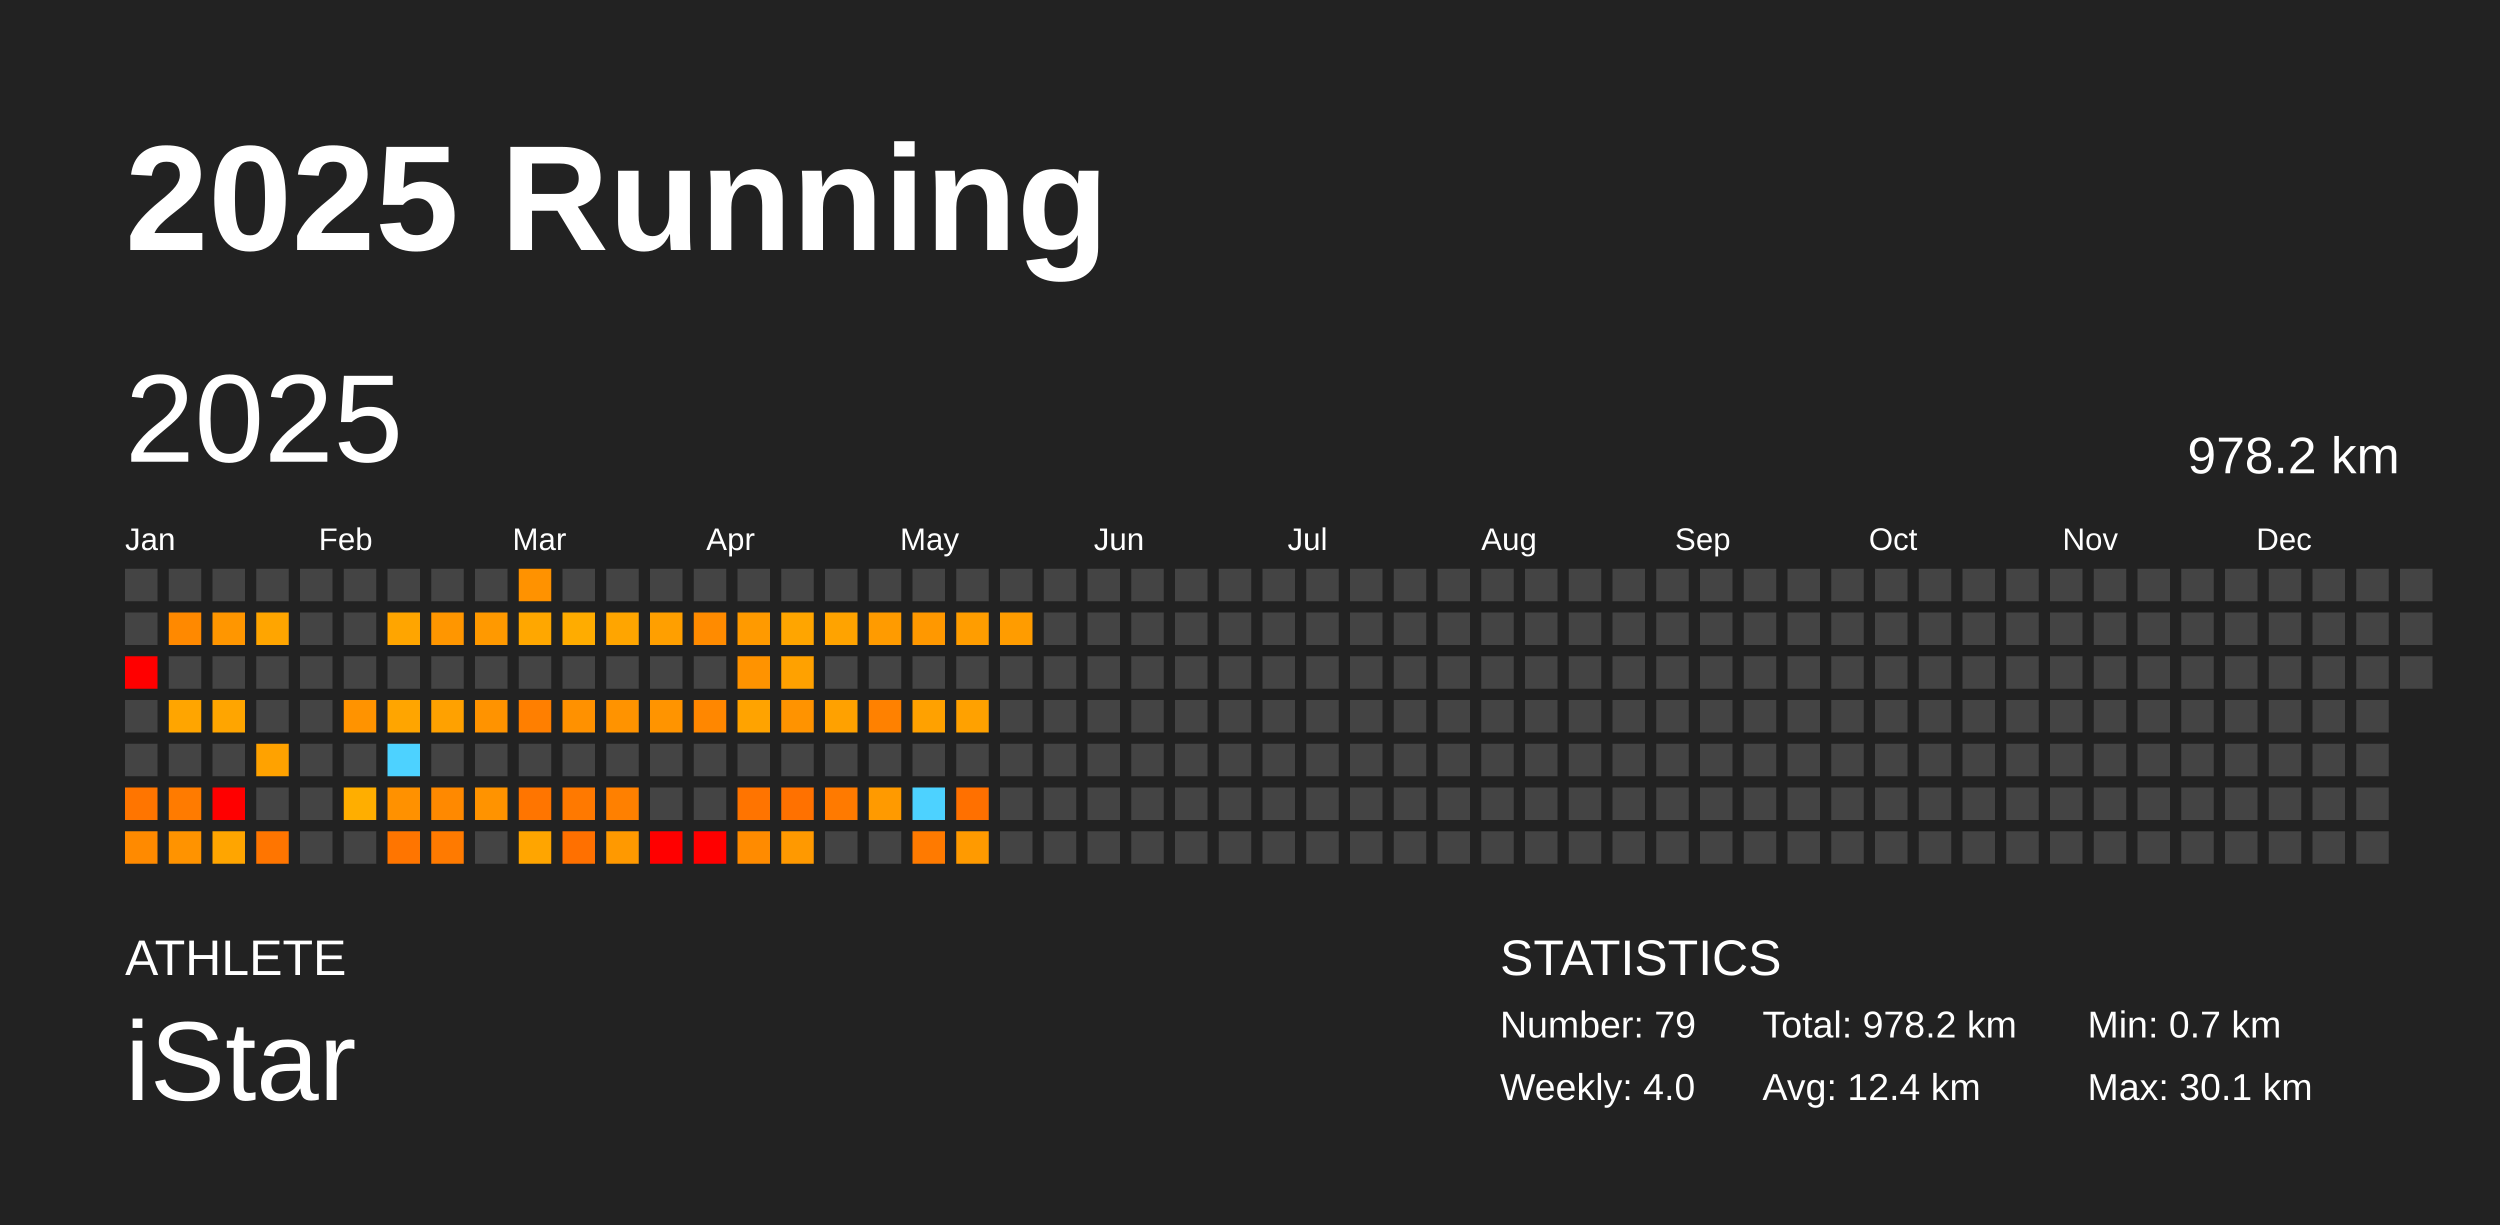
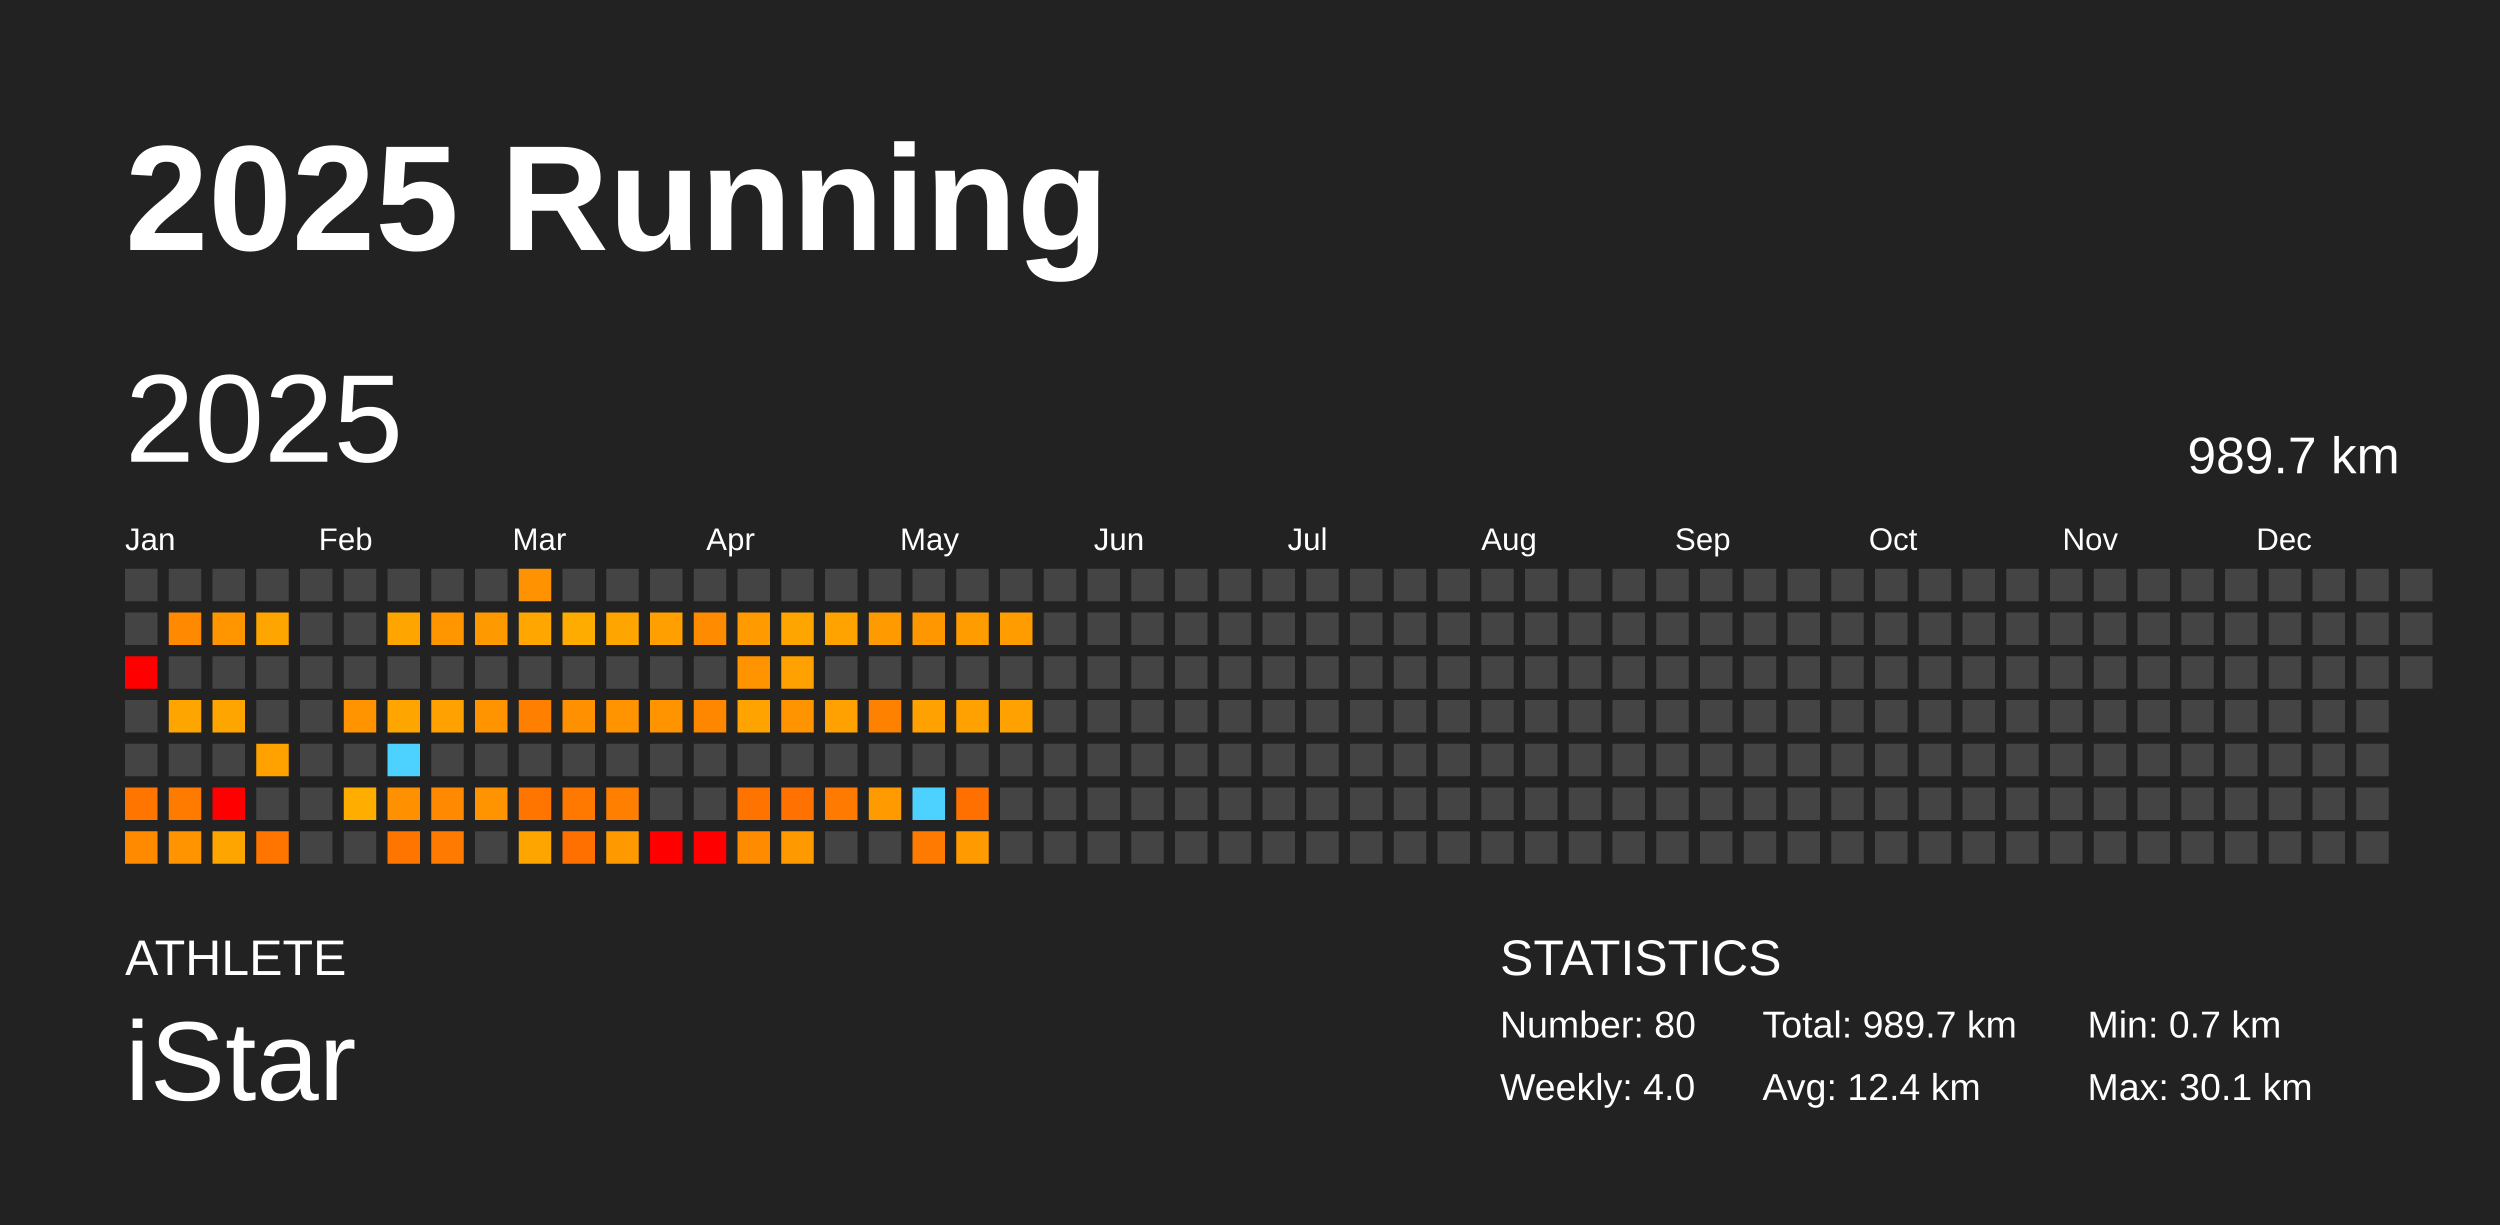
<svg xmlns="http://www.w3.org/2000/svg" baseProfile="full" height="98mm" version="1.1" viewBox="0,0,200,98" width="200mm">
  <defs />
  <rect fill="#222222" height="98" width="200" x="0" y="0" />
  <text fill="#FFFFFF" style="font-size:12px; font-family:Arial; font-weight:bold;" x="10" y="20">2025 Running</text>
  <text fill="#FFFFFF" style="font-size:4px; font-family:Arial" x="10" y="78">ATHLETE</text>
  <text fill="#FFFFFF" style="font-size:9px; font-family:Arial" x="10" y="88">iStar</text>
  <text fill="#FFFFFF" style="font-size:4px; font-family:Arial" x="120" y="78">STATISTICS</text>
-   <text fill="#FFFFFF" style="font-size:3px; font-family:Arial" x="120" y="83">Number: 79</text>
+   <text fill="#FFFFFF" style="font-size:3px; font-family:Arial" x="120" y="83">Number: 80</text>
  <text fill="#FFFFFF" style="font-size:3px; font-family:Arial" x="120" y="88">Weekly: 4.0</text>
-   <text fill="#FFFFFF" style="font-size:3px; font-family:Arial" x="141" y="83">Total: 978.2 km</text>
+   <text fill="#FFFFFF" style="font-size:3px; font-family:Arial" x="141" y="83">Total: 989.7 km</text>
  <text fill="#FFFFFF" style="font-size:3px; font-family:Arial" x="141" y="88">Avg: 12.4 km</text>
  <text fill="#FFFFFF" style="font-size:3px; font-family:Arial" x="167" y="83">Min: 0.7 km</text>
  <text fill="#FFFFFF" style="font-size:3px; font-family:Arial" x="167" y="88">Max: 30.1 km</text>
  <text dominant-baseline="hanging" fill="#FFFFFF" style="font-size:10.0px; font-family:Arial;" x="10" y="30">2025</text>
-   <text dominant-baseline="hanging" fill="#FFFFFF" style="font-size:4.125px; font-family:Arial;" x="175" y="35">978.2 km</text>
+   <text dominant-baseline="hanging" fill="#FFFFFF" style="font-size:4.125px; font-family:Arial;" x="175" y="35">989.7 km</text>
  <text fill="#FFFFFF" style="font-size:2.5px; font-family:Arial" x="10.0" y="44">Jan</text>
  <text fill="#FFFFFF" style="font-size:2.5px; font-family:Arial" x="25.5" y="44">Feb</text>
  <text fill="#FFFFFF" style="font-size:2.5px; font-family:Arial" x="41.0" y="44">Mar</text>
  <text fill="#FFFFFF" style="font-size:2.5px; font-family:Arial" x="56.5" y="44">Apr</text>
  <text fill="#FFFFFF" style="font-size:2.5px; font-family:Arial" x="72.0" y="44">May</text>
  <text fill="#FFFFFF" style="font-size:2.5px; font-family:Arial" x="87.5" y="44">Jun</text>
  <text fill="#FFFFFF" style="font-size:2.5px; font-family:Arial" x="103.0" y="44">Jul</text>
  <text fill="#FFFFFF" style="font-size:2.5px; font-family:Arial" x="118.5" y="44">Aug</text>
  <text fill="#FFFFFF" style="font-size:2.5px; font-family:Arial" x="134.0" y="44">Sep</text>
  <text fill="#FFFFFF" style="font-size:2.5px; font-family:Arial" x="149.5" y="44">Oct</text>
  <text fill="#FFFFFF" style="font-size:2.5px; font-family:Arial" x="165.0" y="44">Nov</text>
  <text fill="#FFFFFF" style="font-size:2.5px; font-family:Arial" x="180.5" y="44">Dec</text>
  <rect fill="#444444" height="2.6" width="2.6" x="10.0" y="45.5" />
  <rect fill="#444444" height="2.6" width="2.6" x="10.0" y="49.0" />
  <rect fill="red" height="2.6" width="2.6" x="10.0" y="52.5" />
  <rect fill="#444444" height="2.6" width="2.6" x="10.0" y="56.0" />
  <rect fill="#444444" height="2.6" width="2.6" x="10.0" y="59.5" />
  <rect fill="#ff7500" height="2.6" width="2.6" x="10.0" y="63.0" />
  <rect fill="#ff8a00" height="2.6" width="2.6" x="10.0" y="66.5" />
  <rect fill="#444444" height="2.6" width="2.6" x="13.5" y="45.5" />
  <rect fill="#ff8900" height="2.6" width="2.6" x="13.5" y="49.0" />
  <rect fill="#444444" height="2.6" width="2.6" x="13.5" y="52.5" />
  <rect fill="#ffa500" height="2.6" width="2.6" x="13.5" y="56.0" />
  <rect fill="#444444" height="2.6" width="2.6" x="13.5" y="59.5" />
  <rect fill="#ff7b00" height="2.6" width="2.6" x="13.5" y="63.0" />
  <rect fill="#ff9300" height="2.6" width="2.6" x="13.5" y="66.5" />
  <rect fill="#444444" height="2.6" width="2.6" x="17.0" y="45.5" />
  <rect fill="#ff9600" height="2.6" width="2.6" x="17.0" y="49.0" />
  <rect fill="#444444" height="2.6" width="2.6" x="17.0" y="52.5" />
  <rect fill="#ffa500" height="2.6" width="2.6" x="17.0" y="56.0" />
  <rect fill="#444444" height="2.6" width="2.6" x="17.0" y="59.5" />
  <rect fill="red" height="2.6" width="2.6" x="17.0" y="63.0" />
  <rect fill="#ffa500" height="2.6" width="2.6" x="17.0" y="66.5" />
  <rect fill="#444444" height="2.6" width="2.6" x="20.5" y="45.5" />
  <rect fill="#ffa500" height="2.6" width="2.6" x="20.5" y="49.0" />
  <rect fill="#444444" height="2.6" width="2.6" x="20.5" y="52.5" />
  <rect fill="#444444" height="2.6" width="2.6" x="20.5" y="56.0" />
  <rect fill="#ffa200" height="2.6" width="2.6" x="20.5" y="59.5" />
  <rect fill="#444444" height="2.6" width="2.6" x="20.5" y="63.0" />
  <rect fill="#ff7500" height="2.6" width="2.6" x="20.5" y="66.5" />
  <rect fill="#444444" height="2.6" width="2.6" x="24.0" y="45.5" />
  <rect fill="#444444" height="2.6" width="2.6" x="24.0" y="49.0" />
  <rect fill="#444444" height="2.6" width="2.6" x="24.0" y="52.5" />
  <rect fill="#444444" height="2.6" width="2.6" x="24.0" y="56.0" />
  <rect fill="#444444" height="2.6" width="2.6" x="24.0" y="59.5" />
  <rect fill="#444444" height="2.6" width="2.6" x="24.0" y="63.0" />
  <rect fill="#444444" height="2.6" width="2.6" x="24.0" y="66.5" />
  <rect fill="#444444" height="2.6" width="2.6" x="27.5" y="45.5" />
  <rect fill="#444444" height="2.6" width="2.6" x="27.5" y="49.0" />
  <rect fill="#444444" height="2.6" width="2.6" x="27.5" y="52.5" />
  <rect fill="#ff9300" height="2.6" width="2.6" x="27.5" y="56.0" />
  <rect fill="#444444" height="2.6" width="2.6" x="27.5" y="59.5" />
  <rect fill="#ffae00" height="2.6" width="2.6" x="27.5" y="63.0" />
  <rect fill="#444444" height="2.6" width="2.6" x="27.5" y="66.5" />
  <rect fill="#444444" height="2.6" width="2.6" x="31.0" y="45.5" />
  <rect fill="#ffa500" height="2.6" width="2.6" x="31.0" y="49.0" />
  <rect fill="#444444" height="2.6" width="2.6" x="31.0" y="52.5" />
  <rect fill="#ffa500" height="2.6" width="2.6" x="31.0" y="56.0" />
  <rect fill="#4dd2ff" height="2.6" width="2.6" x="31.0" y="59.5" />
  <rect fill="#ff9100" height="2.6" width="2.6" x="31.0" y="63.0" />
  <rect fill="#ff7500" height="2.6" width="2.6" x="31.0" y="66.5" />
  <rect fill="#444444" height="2.6" width="2.6" x="34.5" y="45.5" />
  <rect fill="#ff9600" height="2.6" width="2.6" x="34.5" y="49.0" />
  <rect fill="#444444" height="2.6" width="2.6" x="34.5" y="52.5" />
  <rect fill="#ffa100" height="2.6" width="2.6" x="34.5" y="56.0" />
  <rect fill="#444444" height="2.6" width="2.6" x="34.5" y="59.5" />
  <rect fill="#ff8900" height="2.6" width="2.6" x="34.5" y="63.0" />
  <rect fill="#ff7a00" height="2.6" width="2.6" x="34.5" y="66.5" />
  <rect fill="#444444" height="2.6" width="2.6" x="38.0" y="45.5" />
  <rect fill="#ff9900" height="2.6" width="2.6" x="38.0" y="49.0" />
  <rect fill="#444444" height="2.6" width="2.6" x="38.0" y="52.5" />
  <rect fill="#ff9300" height="2.6" width="2.6" x="38.0" y="56.0" />
  <rect fill="#444444" height="2.6" width="2.6" x="38.0" y="59.5" />
  <rect fill="#ff9300" height="2.6" width="2.6" x="38.0" y="63.0" />
  <rect fill="#444444" height="2.6" width="2.6" x="38.0" y="66.5" />
  <rect fill="#ff9200" height="2.6" width="2.6" x="41.5" y="45.5" />
  <rect fill="#ffa700" height="2.6" width="2.6" x="41.5" y="49.0" />
  <rect fill="#444444" height="2.6" width="2.6" x="41.5" y="52.5" />
  <rect fill="#ff7f00" height="2.6" width="2.6" x="41.5" y="56.0" />
  <rect fill="#444444" height="2.6" width="2.6" x="41.5" y="59.5" />
  <rect fill="#ff7500" height="2.6" width="2.6" x="41.5" y="63.0" />
  <rect fill="#ffa500" height="2.6" width="2.6" x="41.5" y="66.5" />
  <rect fill="#444444" height="2.6" width="2.6" x="45.0" y="45.5" />
  <rect fill="#ffac00" height="2.6" width="2.6" x="45.0" y="49.0" />
  <rect fill="#444444" height="2.6" width="2.6" x="45.0" y="52.5" />
  <rect fill="#ff9100" height="2.6" width="2.6" x="45.0" y="56.0" />
  <rect fill="#444444" height="2.6" width="2.6" x="45.0" y="59.5" />
  <rect fill="#ff7900" height="2.6" width="2.6" x="45.0" y="63.0" />
  <rect fill="#ff7000" height="2.6" width="2.6" x="45.0" y="66.5" />
  <rect fill="#444444" height="2.6" width="2.6" x="48.5" y="45.5" />
  <rect fill="#ffa500" height="2.6" width="2.6" x="48.5" y="49.0" />
  <rect fill="#444444" height="2.6" width="2.6" x="48.5" y="52.5" />
  <rect fill="#ff9300" height="2.6" width="2.6" x="48.5" y="56.0" />
  <rect fill="#444444" height="2.6" width="2.6" x="48.5" y="59.5" />
  <rect fill="#ff8000" height="2.6" width="2.6" x="48.5" y="63.0" />
  <rect fill="#ff9900" height="2.6" width="2.6" x="48.5" y="66.5" />
  <rect fill="#444444" height="2.6" width="2.6" x="52.0" y="45.5" />
  <rect fill="#ff9f00" height="2.6" width="2.6" x="52.0" y="49.0" />
  <rect fill="#444444" height="2.6" width="2.6" x="52.0" y="52.5" />
  <rect fill="#ff9400" height="2.6" width="2.6" x="52.0" y="56.0" />
  <rect fill="#444444" height="2.6" width="2.6" x="52.0" y="59.5" />
  <rect fill="#444444" height="2.6" width="2.6" x="52.0" y="63.0" />
  <rect fill="red" height="2.6" width="2.6" x="52.0" y="66.5" />
  <rect fill="#444444" height="2.6" width="2.6" x="55.5" y="45.5" />
  <rect fill="#ff8b00" height="2.6" width="2.6" x="55.5" y="49.0" />
  <rect fill="#444444" height="2.6" width="2.6" x="55.5" y="52.5" />
  <rect fill="#ff8700" height="2.6" width="2.6" x="55.5" y="56.0" />
  <rect fill="#444444" height="2.6" width="2.6" x="55.5" y="59.5" />
  <rect fill="#444444" height="2.6" width="2.6" x="55.5" y="63.0" />
  <rect fill="red" height="2.6" width="2.6" x="55.5" y="66.5" />
  <rect fill="#444444" height="2.6" width="2.6" x="59.0" y="45.5" />
  <rect fill="#ff9a00" height="2.6" width="2.6" x="59.0" y="49.0" />
  <rect fill="#ff9300" height="2.6" width="2.6" x="59.0" y="52.5" />
  <rect fill="#ffa300" height="2.6" width="2.6" x="59.0" y="56.0" />
  <rect fill="#444444" height="2.6" width="2.6" x="59.0" y="59.5" />
  <rect fill="#ff7400" height="2.6" width="2.6" x="59.0" y="63.0" />
  <rect fill="#ff8b00" height="2.6" width="2.6" x="59.0" y="66.5" />
  <rect fill="#444444" height="2.6" width="2.6" x="62.5" y="45.5" />
  <rect fill="#ffa500" height="2.6" width="2.6" x="62.5" y="49.0" />
  <rect fill="#ffa100" height="2.6" width="2.6" x="62.5" y="52.5" />
  <rect fill="#ff9300" height="2.6" width="2.6" x="62.5" y="56.0" />
  <rect fill="#444444" height="2.6" width="2.6" x="62.5" y="59.5" />
  <rect fill="#ff7100" height="2.6" width="2.6" x="62.5" y="63.0" />
  <rect fill="#ff9900" height="2.6" width="2.6" x="62.5" y="66.5" />
  <rect fill="#444444" height="2.6" width="2.6" x="66.0" y="45.5" />
  <rect fill="#ffa300" height="2.6" width="2.6" x="66.0" y="49.0" />
  <rect fill="#444444" height="2.6" width="2.6" x="66.0" y="52.5" />
  <rect fill="#ffa100" height="2.6" width="2.6" x="66.0" y="56.0" />
  <rect fill="#444444" height="2.6" width="2.6" x="66.0" y="59.5" />
  <rect fill="#ff7a00" height="2.6" width="2.6" x="66.0" y="63.0" />
  <rect fill="#444444" height="2.6" width="2.6" x="66.0" y="66.5" />
  <rect fill="#444444" height="2.6" width="2.6" x="69.5" y="45.5" />
  <rect fill="#ff9b00" height="2.6" width="2.6" x="69.5" y="49.0" />
  <rect fill="#444444" height="2.6" width="2.6" x="69.5" y="52.5" />
  <rect fill="#ff8100" height="2.6" width="2.6" x="69.5" y="56.0" />
  <rect fill="#444444" height="2.6" width="2.6" x="69.5" y="59.5" />
  <rect fill="#ff9a00" height="2.6" width="2.6" x="69.5" y="63.0" />
  <rect fill="#444444" height="2.6" width="2.6" x="69.5" y="66.5" />
  <rect fill="#444444" height="2.6" width="2.6" x="73.0" y="45.5" />
  <rect fill="#ff9800" height="2.6" width="2.6" x="73.0" y="49.0" />
  <rect fill="#444444" height="2.6" width="2.6" x="73.0" y="52.5" />
  <rect fill="#ffa100" height="2.6" width="2.6" x="73.0" y="56.0" />
  <rect fill="#444444" height="2.6" width="2.6" x="73.0" y="59.5" />
  <rect fill="#4dd2ff" height="2.6" width="2.6" x="73.0" y="63.0" />
  <rect fill="#ff7a00" height="2.6" width="2.6" x="73.0" y="66.5" />
  <rect fill="#444444" height="2.6" width="2.6" x="76.5" y="45.5" />
  <rect fill="#ff9d00" height="2.6" width="2.6" x="76.5" y="49.0" />
  <rect fill="#444444" height="2.6" width="2.6" x="76.5" y="52.5" />
  <rect fill="#ffa100" height="2.6" width="2.6" x="76.5" y="56.0" />
  <rect fill="#444444" height="2.6" width="2.6" x="76.5" y="59.5" />
  <rect fill="#ff7000" height="2.6" width="2.6" x="76.5" y="63.0" />
  <rect fill="#ff9a00" height="2.6" width="2.6" x="76.5" y="66.5" />
  <rect fill="#444444" height="2.6" width="2.6" x="80.0" y="45.5" />
  <rect fill="#ff9c00" height="2.6" width="2.6" x="80.0" y="49.0" />
  <rect fill="#444444" height="2.6" width="2.6" x="80.0" y="52.5" />
-   <rect fill="#444444" height="2.6" width="2.6" x="80.0" y="56.0" />
+   <rect fill="#ffa100" height="2.6" width="2.6" x="80.0" y="56.0" />
  <rect fill="#444444" height="2.6" width="2.6" x="80.0" y="59.5" />
  <rect fill="#444444" height="2.6" width="2.6" x="80.0" y="63.0" />
  <rect fill="#444444" height="2.6" width="2.6" x="80.0" y="66.5" />
  <rect fill="#444444" height="2.6" width="2.6" x="83.5" y="45.5" />
  <rect fill="#444444" height="2.6" width="2.6" x="83.5" y="49.0" />
  <rect fill="#444444" height="2.6" width="2.6" x="83.5" y="52.5" />
  <rect fill="#444444" height="2.6" width="2.6" x="83.5" y="56.0" />
  <rect fill="#444444" height="2.6" width="2.6" x="83.5" y="59.5" />
  <rect fill="#444444" height="2.6" width="2.6" x="83.5" y="63.0" />
  <rect fill="#444444" height="2.6" width="2.6" x="83.5" y="66.5" />
  <rect fill="#444444" height="2.6" width="2.6" x="87.0" y="45.5" />
  <rect fill="#444444" height="2.6" width="2.6" x="87.0" y="49.0" />
  <rect fill="#444444" height="2.6" width="2.6" x="87.0" y="52.5" />
  <rect fill="#444444" height="2.6" width="2.6" x="87.0" y="56.0" />
  <rect fill="#444444" height="2.6" width="2.6" x="87.0" y="59.5" />
  <rect fill="#444444" height="2.6" width="2.6" x="87.0" y="63.0" />
  <rect fill="#444444" height="2.6" width="2.6" x="87.0" y="66.5" />
  <rect fill="#444444" height="2.6" width="2.6" x="90.5" y="45.5" />
  <rect fill="#444444" height="2.6" width="2.6" x="90.5" y="49.0" />
  <rect fill="#444444" height="2.6" width="2.6" x="90.5" y="52.5" />
  <rect fill="#444444" height="2.6" width="2.6" x="90.5" y="56.0" />
  <rect fill="#444444" height="2.6" width="2.6" x="90.5" y="59.5" />
  <rect fill="#444444" height="2.6" width="2.6" x="90.5" y="63.0" />
  <rect fill="#444444" height="2.6" width="2.6" x="90.5" y="66.5" />
  <rect fill="#444444" height="2.6" width="2.6" x="94.0" y="45.5" />
  <rect fill="#444444" height="2.6" width="2.6" x="94.0" y="49.0" />
  <rect fill="#444444" height="2.6" width="2.6" x="94.0" y="52.5" />
  <rect fill="#444444" height="2.6" width="2.6" x="94.0" y="56.0" />
  <rect fill="#444444" height="2.6" width="2.6" x="94.0" y="59.5" />
  <rect fill="#444444" height="2.6" width="2.6" x="94.0" y="63.0" />
  <rect fill="#444444" height="2.6" width="2.6" x="94.0" y="66.5" />
  <rect fill="#444444" height="2.6" width="2.6" x="97.5" y="45.5" />
  <rect fill="#444444" height="2.6" width="2.6" x="97.5" y="49.0" />
  <rect fill="#444444" height="2.6" width="2.6" x="97.5" y="52.5" />
  <rect fill="#444444" height="2.6" width="2.6" x="97.5" y="56.0" />
  <rect fill="#444444" height="2.6" width="2.6" x="97.5" y="59.5" />
  <rect fill="#444444" height="2.6" width="2.6" x="97.5" y="63.0" />
  <rect fill="#444444" height="2.6" width="2.6" x="97.5" y="66.5" />
  <rect fill="#444444" height="2.6" width="2.6" x="101.0" y="45.5" />
  <rect fill="#444444" height="2.6" width="2.6" x="101.0" y="49.0" />
  <rect fill="#444444" height="2.6" width="2.6" x="101.0" y="52.5" />
  <rect fill="#444444" height="2.6" width="2.6" x="101.0" y="56.0" />
  <rect fill="#444444" height="2.6" width="2.6" x="101.0" y="59.5" />
  <rect fill="#444444" height="2.6" width="2.6" x="101.0" y="63.0" />
  <rect fill="#444444" height="2.6" width="2.6" x="101.0" y="66.5" />
  <rect fill="#444444" height="2.6" width="2.6" x="104.5" y="45.5" />
  <rect fill="#444444" height="2.6" width="2.6" x="104.5" y="49.0" />
  <rect fill="#444444" height="2.6" width="2.6" x="104.5" y="52.5" />
  <rect fill="#444444" height="2.6" width="2.6" x="104.5" y="56.0" />
  <rect fill="#444444" height="2.6" width="2.6" x="104.5" y="59.5" />
  <rect fill="#444444" height="2.6" width="2.6" x="104.5" y="63.0" />
  <rect fill="#444444" height="2.6" width="2.6" x="104.5" y="66.5" />
  <rect fill="#444444" height="2.6" width="2.6" x="108.0" y="45.5" />
  <rect fill="#444444" height="2.6" width="2.6" x="108.0" y="49.0" />
  <rect fill="#444444" height="2.6" width="2.6" x="108.0" y="52.5" />
  <rect fill="#444444" height="2.6" width="2.6" x="108.0" y="56.0" />
  <rect fill="#444444" height="2.6" width="2.6" x="108.0" y="59.5" />
  <rect fill="#444444" height="2.6" width="2.6" x="108.0" y="63.0" />
  <rect fill="#444444" height="2.6" width="2.6" x="108.0" y="66.5" />
  <rect fill="#444444" height="2.6" width="2.6" x="111.5" y="45.5" />
  <rect fill="#444444" height="2.6" width="2.6" x="111.5" y="49.0" />
  <rect fill="#444444" height="2.6" width="2.6" x="111.5" y="52.5" />
  <rect fill="#444444" height="2.6" width="2.6" x="111.5" y="56.0" />
  <rect fill="#444444" height="2.6" width="2.6" x="111.5" y="59.5" />
  <rect fill="#444444" height="2.6" width="2.6" x="111.5" y="63.0" />
  <rect fill="#444444" height="2.6" width="2.6" x="111.5" y="66.5" />
  <rect fill="#444444" height="2.6" width="2.6" x="115.0" y="45.5" />
  <rect fill="#444444" height="2.6" width="2.6" x="115.0" y="49.0" />
  <rect fill="#444444" height="2.6" width="2.6" x="115.0" y="52.5" />
  <rect fill="#444444" height="2.6" width="2.6" x="115.0" y="56.0" />
  <rect fill="#444444" height="2.6" width="2.6" x="115.0" y="59.5" />
  <rect fill="#444444" height="2.6" width="2.6" x="115.0" y="63.0" />
  <rect fill="#444444" height="2.6" width="2.6" x="115.0" y="66.5" />
  <rect fill="#444444" height="2.6" width="2.6" x="118.5" y="45.5" />
  <rect fill="#444444" height="2.6" width="2.6" x="118.5" y="49.0" />
  <rect fill="#444444" height="2.6" width="2.6" x="118.5" y="52.5" />
  <rect fill="#444444" height="2.6" width="2.6" x="118.5" y="56.0" />
  <rect fill="#444444" height="2.6" width="2.6" x="118.5" y="59.5" />
  <rect fill="#444444" height="2.6" width="2.6" x="118.5" y="63.0" />
  <rect fill="#444444" height="2.6" width="2.6" x="118.5" y="66.5" />
  <rect fill="#444444" height="2.6" width="2.6" x="122.0" y="45.5" />
  <rect fill="#444444" height="2.6" width="2.6" x="122.0" y="49.0" />
  <rect fill="#444444" height="2.6" width="2.6" x="122.0" y="52.5" />
  <rect fill="#444444" height="2.6" width="2.6" x="122.0" y="56.0" />
  <rect fill="#444444" height="2.6" width="2.6" x="122.0" y="59.5" />
  <rect fill="#444444" height="2.6" width="2.6" x="122.0" y="63.0" />
  <rect fill="#444444" height="2.6" width="2.6" x="122.0" y="66.5" />
  <rect fill="#444444" height="2.6" width="2.6" x="125.5" y="45.5" />
  <rect fill="#444444" height="2.6" width="2.6" x="125.5" y="49.0" />
  <rect fill="#444444" height="2.6" width="2.6" x="125.5" y="52.5" />
  <rect fill="#444444" height="2.6" width="2.6" x="125.5" y="56.0" />
  <rect fill="#444444" height="2.6" width="2.6" x="125.5" y="59.5" />
  <rect fill="#444444" height="2.6" width="2.6" x="125.5" y="63.0" />
  <rect fill="#444444" height="2.6" width="2.6" x="125.5" y="66.5" />
  <rect fill="#444444" height="2.6" width="2.6" x="129.0" y="45.5" />
  <rect fill="#444444" height="2.6" width="2.6" x="129.0" y="49.0" />
  <rect fill="#444444" height="2.6" width="2.6" x="129.0" y="52.5" />
  <rect fill="#444444" height="2.6" width="2.6" x="129.0" y="56.0" />
  <rect fill="#444444" height="2.6" width="2.6" x="129.0" y="59.5" />
  <rect fill="#444444" height="2.6" width="2.6" x="129.0" y="63.0" />
  <rect fill="#444444" height="2.6" width="2.6" x="129.0" y="66.5" />
  <rect fill="#444444" height="2.6" width="2.6" x="132.5" y="45.5" />
  <rect fill="#444444" height="2.6" width="2.6" x="132.5" y="49.0" />
  <rect fill="#444444" height="2.6" width="2.6" x="132.5" y="52.5" />
  <rect fill="#444444" height="2.6" width="2.6" x="132.5" y="56.0" />
  <rect fill="#444444" height="2.6" width="2.6" x="132.5" y="59.5" />
  <rect fill="#444444" height="2.6" width="2.6" x="132.5" y="63.0" />
  <rect fill="#444444" height="2.6" width="2.6" x="132.5" y="66.5" />
  <rect fill="#444444" height="2.6" width="2.6" x="136.0" y="45.5" />
  <rect fill="#444444" height="2.6" width="2.6" x="136.0" y="49.0" />
  <rect fill="#444444" height="2.6" width="2.6" x="136.0" y="52.5" />
  <rect fill="#444444" height="2.6" width="2.6" x="136.0" y="56.0" />
  <rect fill="#444444" height="2.6" width="2.6" x="136.0" y="59.5" />
  <rect fill="#444444" height="2.6" width="2.6" x="136.0" y="63.0" />
  <rect fill="#444444" height="2.6" width="2.6" x="136.0" y="66.5" />
  <rect fill="#444444" height="2.6" width="2.6" x="139.5" y="45.5" />
  <rect fill="#444444" height="2.6" width="2.6" x="139.5" y="49.0" />
  <rect fill="#444444" height="2.6" width="2.6" x="139.5" y="52.5" />
  <rect fill="#444444" height="2.6" width="2.6" x="139.5" y="56.0" />
  <rect fill="#444444" height="2.6" width="2.6" x="139.5" y="59.5" />
  <rect fill="#444444" height="2.6" width="2.6" x="139.5" y="63.0" />
  <rect fill="#444444" height="2.6" width="2.6" x="139.5" y="66.5" />
  <rect fill="#444444" height="2.6" width="2.6" x="143.0" y="45.5" />
  <rect fill="#444444" height="2.6" width="2.6" x="143.0" y="49.0" />
  <rect fill="#444444" height="2.6" width="2.6" x="143.0" y="52.5" />
  <rect fill="#444444" height="2.6" width="2.6" x="143.0" y="56.0" />
  <rect fill="#444444" height="2.6" width="2.6" x="143.0" y="59.5" />
  <rect fill="#444444" height="2.6" width="2.6" x="143.0" y="63.0" />
  <rect fill="#444444" height="2.6" width="2.6" x="143.0" y="66.5" />
  <rect fill="#444444" height="2.6" width="2.6" x="146.5" y="45.5" />
  <rect fill="#444444" height="2.6" width="2.6" x="146.5" y="49.0" />
  <rect fill="#444444" height="2.6" width="2.6" x="146.5" y="52.5" />
  <rect fill="#444444" height="2.6" width="2.6" x="146.5" y="56.0" />
  <rect fill="#444444" height="2.6" width="2.6" x="146.5" y="59.5" />
  <rect fill="#444444" height="2.6" width="2.6" x="146.5" y="63.0" />
  <rect fill="#444444" height="2.6" width="2.6" x="146.5" y="66.5" />
  <rect fill="#444444" height="2.6" width="2.6" x="150.0" y="45.5" />
  <rect fill="#444444" height="2.6" width="2.6" x="150.0" y="49.0" />
  <rect fill="#444444" height="2.6" width="2.6" x="150.0" y="52.5" />
  <rect fill="#444444" height="2.6" width="2.6" x="150.0" y="56.0" />
  <rect fill="#444444" height="2.6" width="2.6" x="150.0" y="59.5" />
  <rect fill="#444444" height="2.6" width="2.6" x="150.0" y="63.0" />
  <rect fill="#444444" height="2.6" width="2.6" x="150.0" y="66.5" />
  <rect fill="#444444" height="2.6" width="2.6" x="153.5" y="45.5" />
  <rect fill="#444444" height="2.6" width="2.6" x="153.5" y="49.0" />
  <rect fill="#444444" height="2.6" width="2.6" x="153.5" y="52.5" />
  <rect fill="#444444" height="2.6" width="2.6" x="153.5" y="56.0" />
  <rect fill="#444444" height="2.6" width="2.6" x="153.5" y="59.5" />
  <rect fill="#444444" height="2.6" width="2.6" x="153.5" y="63.0" />
  <rect fill="#444444" height="2.6" width="2.6" x="153.5" y="66.5" />
  <rect fill="#444444" height="2.6" width="2.6" x="157.0" y="45.5" />
  <rect fill="#444444" height="2.6" width="2.6" x="157.0" y="49.0" />
  <rect fill="#444444" height="2.6" width="2.6" x="157.0" y="52.5" />
  <rect fill="#444444" height="2.6" width="2.6" x="157.0" y="56.0" />
  <rect fill="#444444" height="2.6" width="2.6" x="157.0" y="59.5" />
  <rect fill="#444444" height="2.6" width="2.6" x="157.0" y="63.0" />
  <rect fill="#444444" height="2.6" width="2.6" x="157.0" y="66.5" />
  <rect fill="#444444" height="2.6" width="2.6" x="160.5" y="45.5" />
  <rect fill="#444444" height="2.6" width="2.6" x="160.5" y="49.0" />
  <rect fill="#444444" height="2.6" width="2.6" x="160.5" y="52.5" />
  <rect fill="#444444" height="2.6" width="2.6" x="160.5" y="56.0" />
  <rect fill="#444444" height="2.6" width="2.6" x="160.5" y="59.5" />
  <rect fill="#444444" height="2.6" width="2.6" x="160.5" y="63.0" />
  <rect fill="#444444" height="2.6" width="2.6" x="160.5" y="66.5" />
  <rect fill="#444444" height="2.6" width="2.6" x="164.0" y="45.5" />
  <rect fill="#444444" height="2.6" width="2.6" x="164.0" y="49.0" />
  <rect fill="#444444" height="2.6" width="2.6" x="164.0" y="52.5" />
  <rect fill="#444444" height="2.6" width="2.6" x="164.0" y="56.0" />
  <rect fill="#444444" height="2.6" width="2.6" x="164.0" y="59.5" />
  <rect fill="#444444" height="2.6" width="2.6" x="164.0" y="63.0" />
  <rect fill="#444444" height="2.6" width="2.6" x="164.0" y="66.5" />
  <rect fill="#444444" height="2.6" width="2.6" x="167.5" y="45.5" />
  <rect fill="#444444" height="2.6" width="2.6" x="167.5" y="49.0" />
  <rect fill="#444444" height="2.6" width="2.6" x="167.5" y="52.5" />
  <rect fill="#444444" height="2.6" width="2.6" x="167.5" y="56.0" />
  <rect fill="#444444" height="2.6" width="2.6" x="167.5" y="59.5" />
  <rect fill="#444444" height="2.6" width="2.6" x="167.5" y="63.0" />
  <rect fill="#444444" height="2.6" width="2.6" x="167.5" y="66.5" />
  <rect fill="#444444" height="2.6" width="2.6" x="171.0" y="45.5" />
  <rect fill="#444444" height="2.6" width="2.6" x="171.0" y="49.0" />
  <rect fill="#444444" height="2.6" width="2.6" x="171.0" y="52.5" />
  <rect fill="#444444" height="2.6" width="2.6" x="171.0" y="56.0" />
  <rect fill="#444444" height="2.6" width="2.6" x="171.0" y="59.5" />
  <rect fill="#444444" height="2.6" width="2.6" x="171.0" y="63.0" />
  <rect fill="#444444" height="2.6" width="2.6" x="171.0" y="66.5" />
  <rect fill="#444444" height="2.6" width="2.6" x="174.5" y="45.5" />
  <rect fill="#444444" height="2.6" width="2.6" x="174.5" y="49.0" />
  <rect fill="#444444" height="2.6" width="2.6" x="174.5" y="52.5" />
  <rect fill="#444444" height="2.6" width="2.6" x="174.5" y="56.0" />
  <rect fill="#444444" height="2.6" width="2.6" x="174.5" y="59.5" />
  <rect fill="#444444" height="2.6" width="2.6" x="174.5" y="63.0" />
  <rect fill="#444444" height="2.6" width="2.6" x="174.5" y="66.5" />
  <rect fill="#444444" height="2.6" width="2.6" x="178.0" y="45.5" />
  <rect fill="#444444" height="2.6" width="2.6" x="178.0" y="49.0" />
  <rect fill="#444444" height="2.6" width="2.6" x="178.0" y="52.5" />
  <rect fill="#444444" height="2.6" width="2.6" x="178.0" y="56.0" />
  <rect fill="#444444" height="2.6" width="2.6" x="178.0" y="59.5" />
  <rect fill="#444444" height="2.6" width="2.6" x="178.0" y="63.0" />
  <rect fill="#444444" height="2.6" width="2.6" x="178.0" y="66.5" />
  <rect fill="#444444" height="2.6" width="2.6" x="181.5" y="45.5" />
  <rect fill="#444444" height="2.6" width="2.6" x="181.5" y="49.0" />
  <rect fill="#444444" height="2.6" width="2.6" x="181.5" y="52.5" />
  <rect fill="#444444" height="2.6" width="2.6" x="181.5" y="56.0" />
  <rect fill="#444444" height="2.6" width="2.6" x="181.5" y="59.5" />
  <rect fill="#444444" height="2.6" width="2.6" x="181.5" y="63.0" />
  <rect fill="#444444" height="2.6" width="2.6" x="181.5" y="66.5" />
  <rect fill="#444444" height="2.6" width="2.6" x="185.0" y="45.5" />
  <rect fill="#444444" height="2.6" width="2.6" x="185.0" y="49.0" />
  <rect fill="#444444" height="2.6" width="2.6" x="185.0" y="52.5" />
  <rect fill="#444444" height="2.6" width="2.6" x="185.0" y="56.0" />
  <rect fill="#444444" height="2.6" width="2.6" x="185.0" y="59.5" />
  <rect fill="#444444" height="2.6" width="2.6" x="185.0" y="63.0" />
  <rect fill="#444444" height="2.6" width="2.6" x="185.0" y="66.5" />
  <rect fill="#444444" height="2.6" width="2.6" x="188.5" y="45.5" />
  <rect fill="#444444" height="2.6" width="2.6" x="188.5" y="49.0" />
  <rect fill="#444444" height="2.6" width="2.6" x="188.5" y="52.5" />
  <rect fill="#444444" height="2.6" width="2.6" x="188.5" y="56.0" />
  <rect fill="#444444" height="2.6" width="2.6" x="188.5" y="59.5" />
  <rect fill="#444444" height="2.6" width="2.6" x="188.5" y="63.0" />
  <rect fill="#444444" height="2.6" width="2.6" x="188.5" y="66.5" />
  <rect fill="#444444" height="2.6" width="2.6" x="192.0" y="45.5" />
  <rect fill="#444444" height="2.6" width="2.6" x="192.0" y="49.0" />
  <rect fill="#444444" height="2.6" width="2.6" x="192.0" y="52.5" />
</svg>
